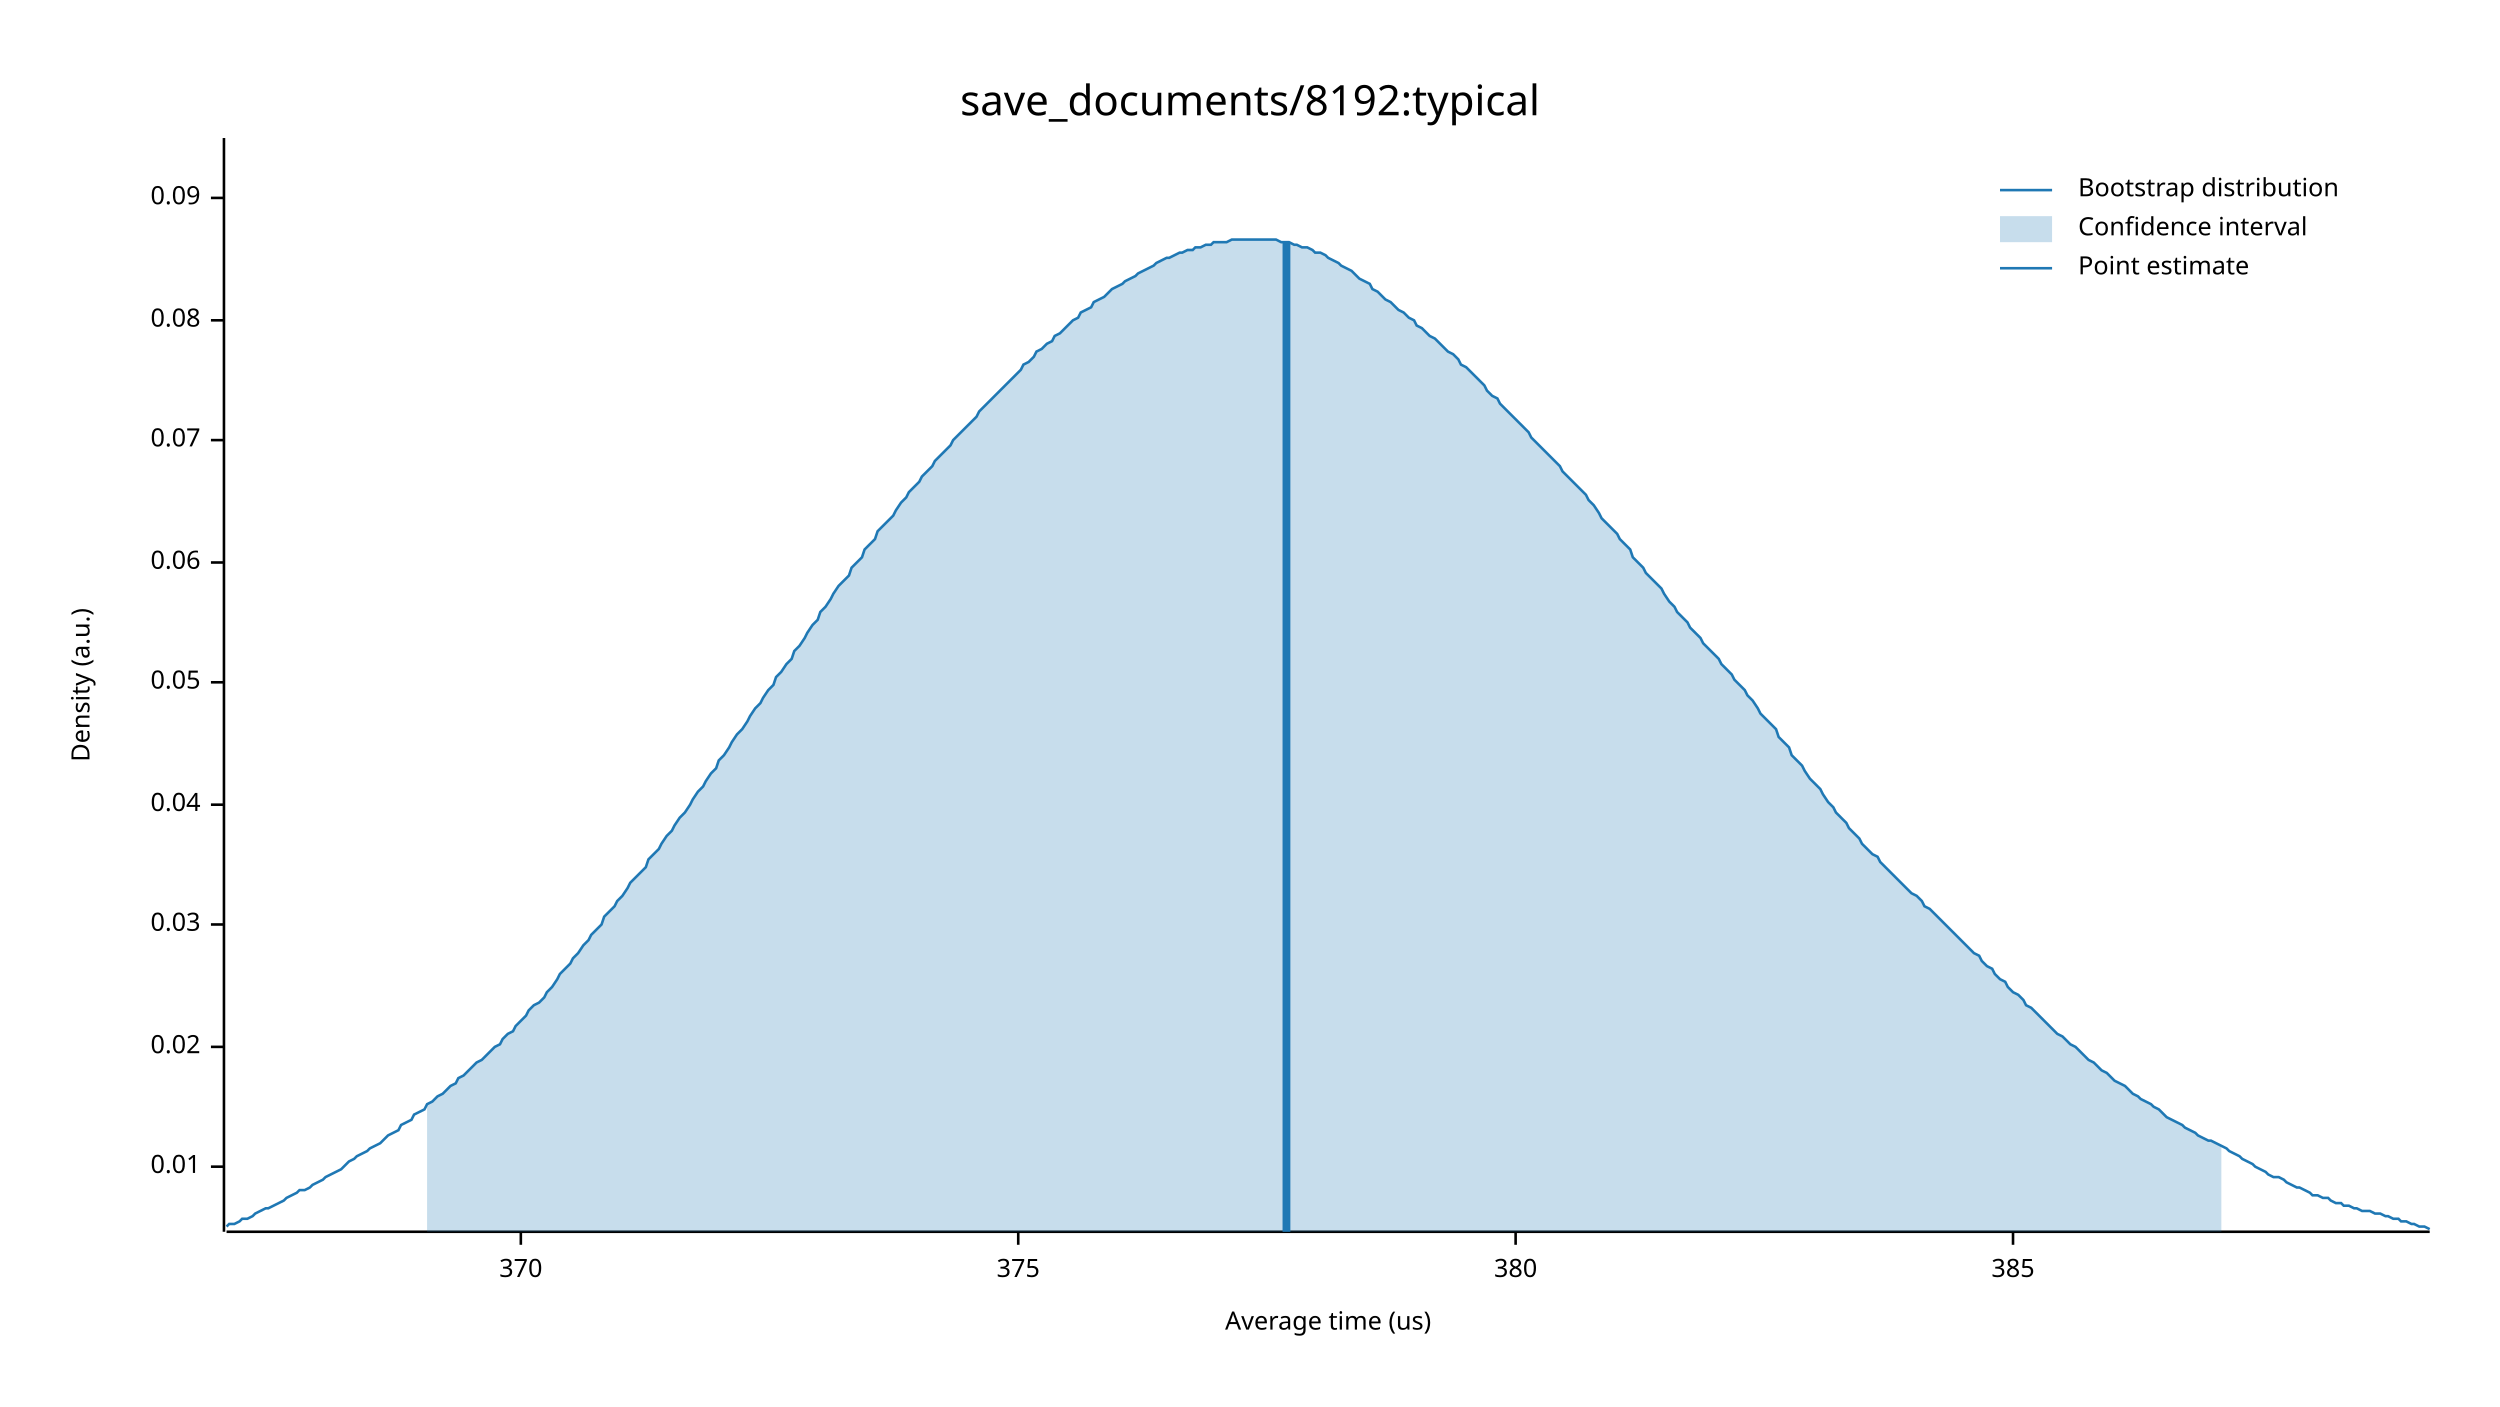
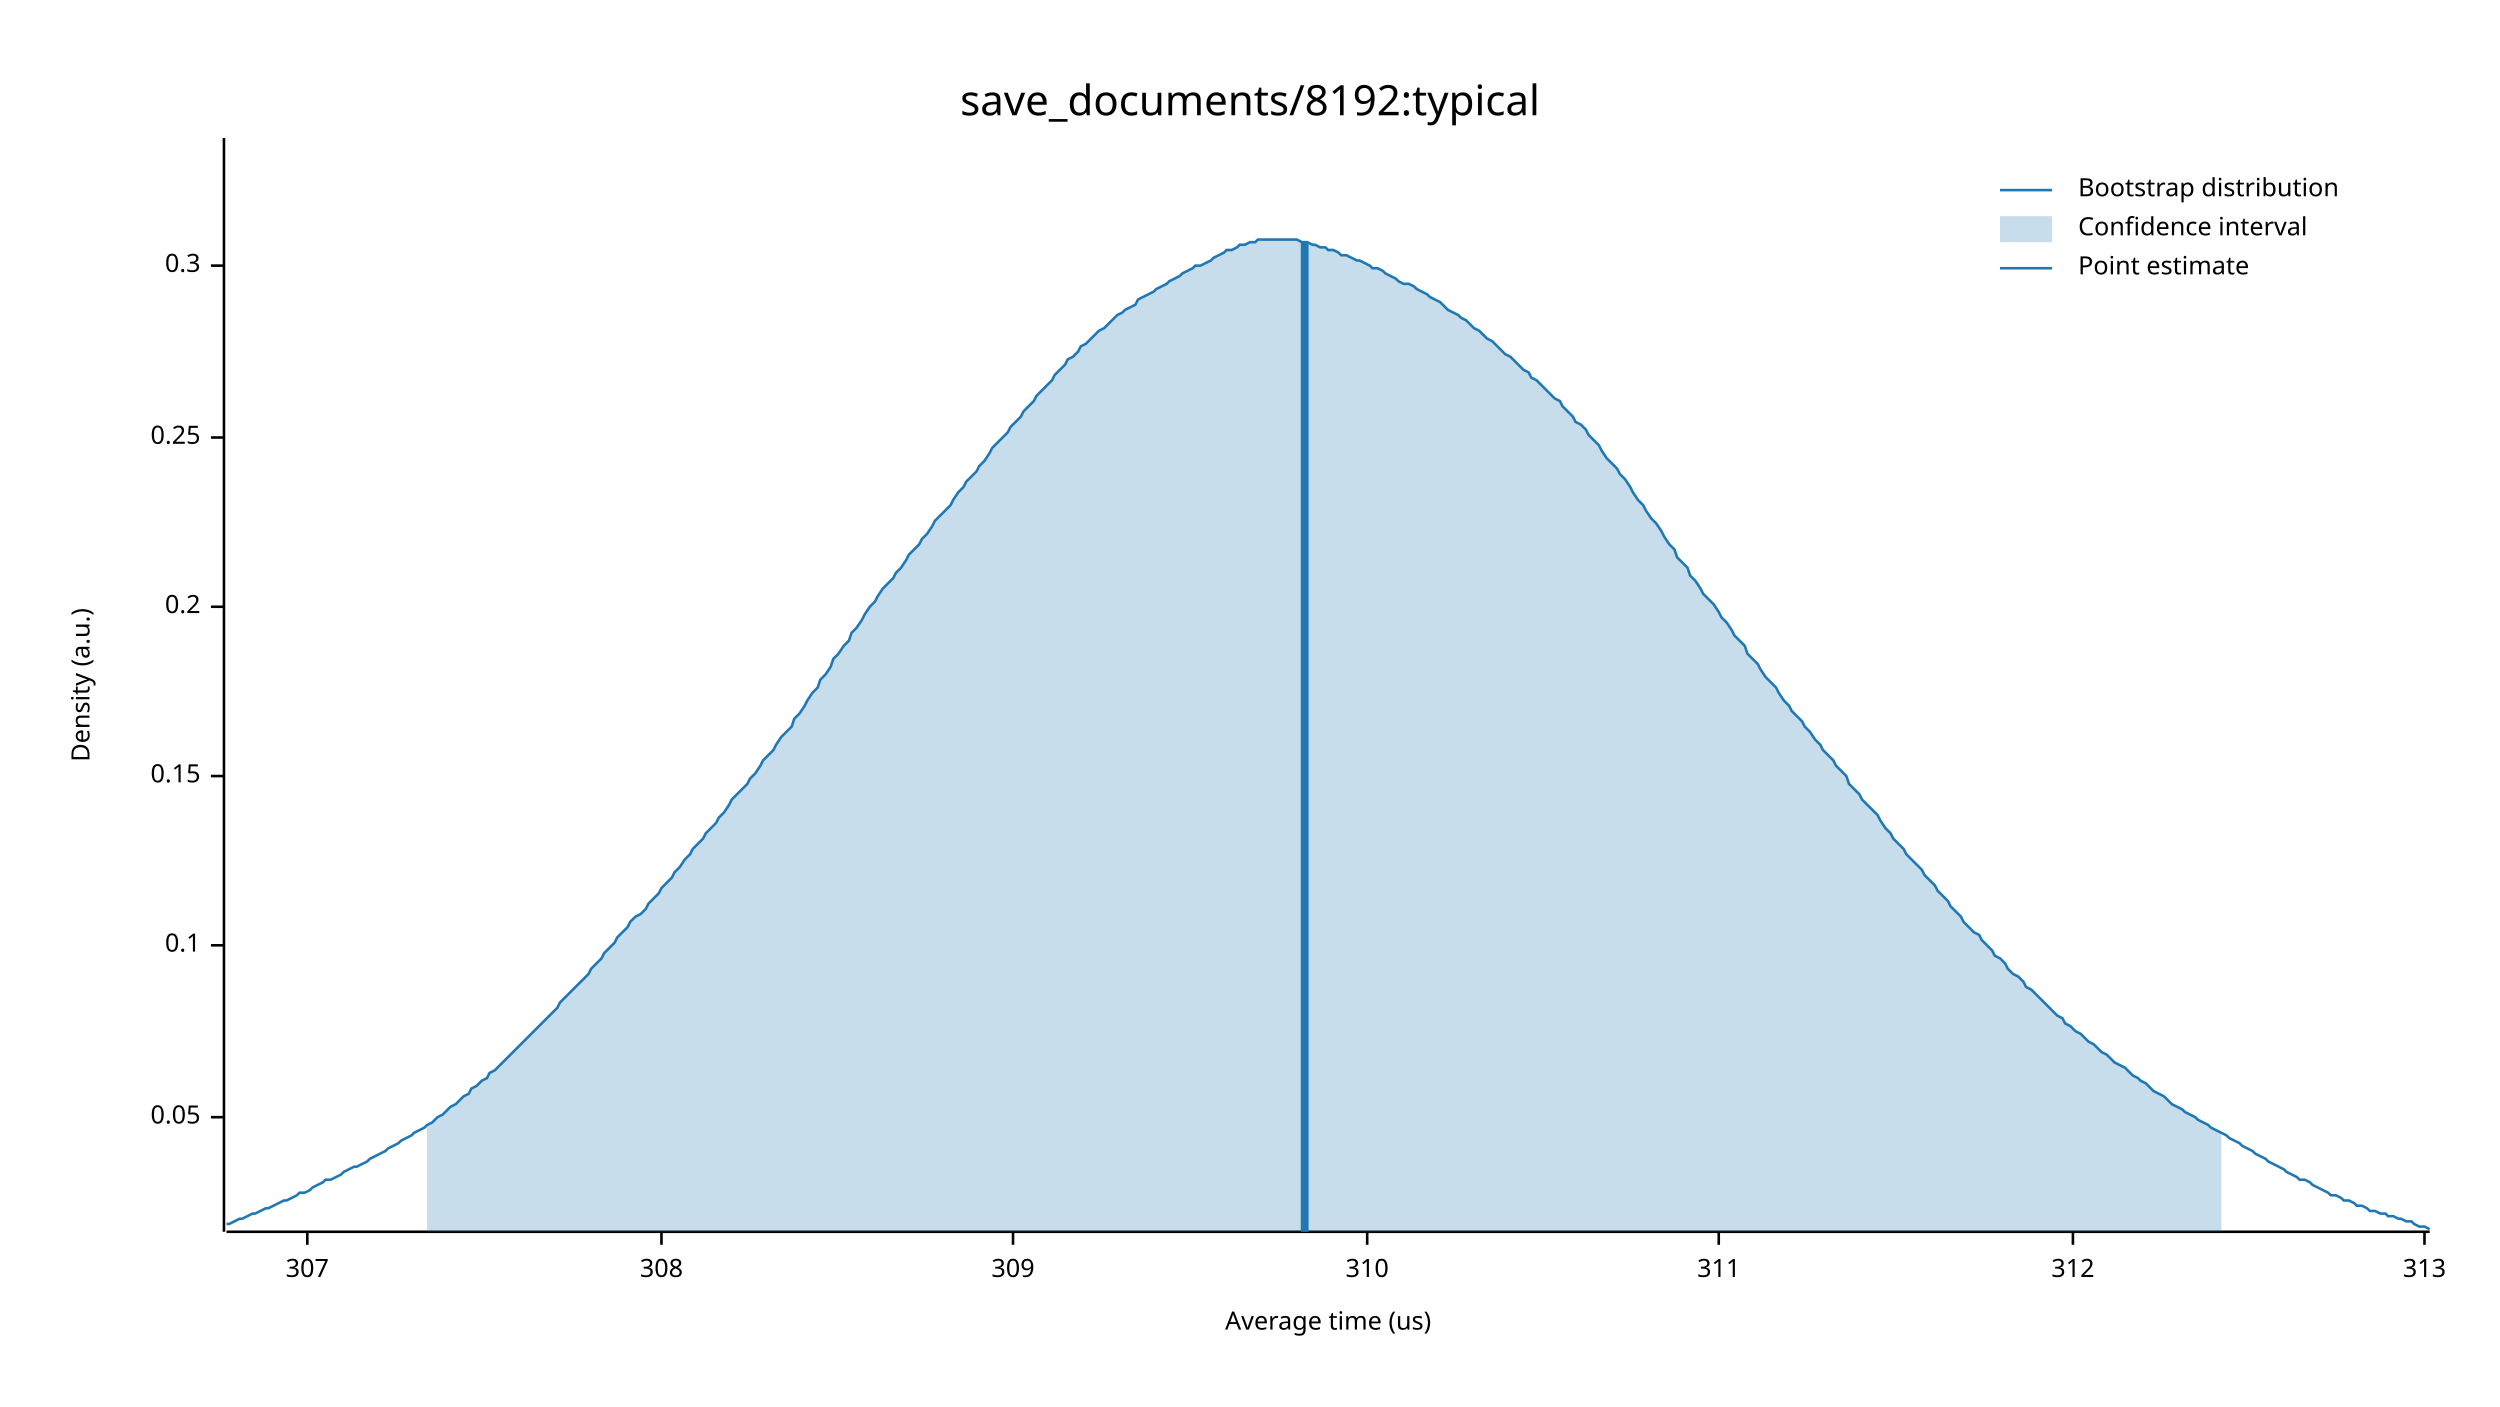
<svg xmlns="http://www.w3.org/2000/svg" width="960" height="540" viewBox="0 0 960 540">
  <text x="480" y="32" dy="0.76em" text-anchor="middle" font-family="sans-serif" font-size="16.129" opacity="1" fill="#000000">
save_documents/8192:typical
</text>
  <text x="27" y="263" dy="0.76em" text-anchor="middle" font-family="sans-serif" font-size="9.677" opacity="1" fill="#000000" transform="rotate(270, 27, 263)">
Density (a.u.)
</text>
  <text x="510" y="513" dy="-0.5ex" text-anchor="middle" font-family="sans-serif" font-size="9.677" opacity="1" fill="#000000">
Average time (us)
</text>
  <polyline fill="none" opacity="1" stroke="#000000" stroke-width="1" points="86,53 86,473 " />
-   <text x="77" y="448" dy="0.5ex" text-anchor="end" font-family="sans-serif" font-size="9.677" opacity="1" fill="#000000">
- 0.01
- </text>
-   <polyline fill="none" opacity="1" stroke="#000000" stroke-width="1" points="81,448 86,448 " />
-   <text x="77" y="402" dy="0.5ex" text-anchor="end" font-family="sans-serif" font-size="9.677" opacity="1" fill="#000000">
- 0.02
- </text>
-   <polyline fill="none" opacity="1" stroke="#000000" stroke-width="1" points="81,402 86,402 " />
-   <text x="77" y="355" dy="0.5ex" text-anchor="end" font-family="sans-serif" font-size="9.677" opacity="1" fill="#000000">
- 0.03
- </text>
-   <polyline fill="none" opacity="1" stroke="#000000" stroke-width="1" points="81,355 86,355 " />
-   <text x="77" y="309" dy="0.5ex" text-anchor="end" font-family="sans-serif" font-size="9.677" opacity="1" fill="#000000">
- 0.04
- </text>
-   <polyline fill="none" opacity="1" stroke="#000000" stroke-width="1" points="81,309 86,309 " />
-   <text x="77" y="262" dy="0.5ex" text-anchor="end" font-family="sans-serif" font-size="9.677" opacity="1" fill="#000000">
+   <text x="77" y="429" dy="0.5ex" text-anchor="end" font-family="sans-serif" font-size="9.677" opacity="1" fill="#000000">
0.05
</text>
-   <polyline fill="none" opacity="1" stroke="#000000" stroke-width="1" points="81,262 86,262 " />
-   <text x="77" y="216" dy="0.5ex" text-anchor="end" font-family="sans-serif" font-size="9.677" opacity="1" fill="#000000">
- 0.06
+   <polyline fill="none" opacity="1" stroke="#000000" stroke-width="1" points="81,429 86,429 " />
+   <text x="77" y="363" dy="0.5ex" text-anchor="end" font-family="sans-serif" font-size="9.677" opacity="1" fill="#000000">
+ 0.1
</text>
-   <polyline fill="none" opacity="1" stroke="#000000" stroke-width="1" points="81,216 86,216 " />
-   <text x="77" y="169" dy="0.5ex" text-anchor="end" font-family="sans-serif" font-size="9.677" opacity="1" fill="#000000">
- 0.07
+   <polyline fill="none" opacity="1" stroke="#000000" stroke-width="1" points="81,363 86,363 " />
+   <text x="77" y="298" dy="0.5ex" text-anchor="end" font-family="sans-serif" font-size="9.677" opacity="1" fill="#000000">
+ 0.15
</text>
-   <polyline fill="none" opacity="1" stroke="#000000" stroke-width="1" points="81,169 86,169 " />
-   <text x="77" y="123" dy="0.5ex" text-anchor="end" font-family="sans-serif" font-size="9.677" opacity="1" fill="#000000">
- 0.08
+   <polyline fill="none" opacity="1" stroke="#000000" stroke-width="1" points="81,298 86,298 " />
+   <text x="77" y="233" dy="0.5ex" text-anchor="end" font-family="sans-serif" font-size="9.677" opacity="1" fill="#000000">
+ 0.2
</text>
-   <polyline fill="none" opacity="1" stroke="#000000" stroke-width="1" points="81,123 86,123 " />
-   <text x="77" y="76" dy="0.5ex" text-anchor="end" font-family="sans-serif" font-size="9.677" opacity="1" fill="#000000">
- 0.09
+   <polyline fill="none" opacity="1" stroke="#000000" stroke-width="1" points="81,233 86,233 " />
+   <text x="77" y="168" dy="0.5ex" text-anchor="end" font-family="sans-serif" font-size="9.677" opacity="1" fill="#000000">
+ 0.25
</text>
-   <polyline fill="none" opacity="1" stroke="#000000" stroke-width="1" points="81,76 86,76 " />
+   <polyline fill="none" opacity="1" stroke="#000000" stroke-width="1" points="81,168 86,168 " />
+   <text x="77" y="102" dy="0.5ex" text-anchor="end" font-family="sans-serif" font-size="9.677" opacity="1" fill="#000000">
+ 0.3
+ </text>
+   <polyline fill="none" opacity="1" stroke="#000000" stroke-width="1" points="81,102 86,102 " />
  <polyline fill="none" opacity="1" stroke="#000000" stroke-width="1" points="87,473 933,473 " />
-   <text x="200" y="483" dy="0.76em" text-anchor="middle" font-family="sans-serif" font-size="9.677" opacity="1" fill="#000000">
- 370
+   <text x="118" y="483" dy="0.76em" text-anchor="middle" font-family="sans-serif" font-size="9.677" opacity="1" fill="#000000">
+ 307
</text>
-   <polyline fill="none" opacity="1" stroke="#000000" stroke-width="1" points="200,473 200,478 " />
-   <text x="391" y="483" dy="0.76em" text-anchor="middle" font-family="sans-serif" font-size="9.677" opacity="1" fill="#000000">
- 375
+   <polyline fill="none" opacity="1" stroke="#000000" stroke-width="1" points="118,473 118,478 " />
+   <text x="254" y="483" dy="0.76em" text-anchor="middle" font-family="sans-serif" font-size="9.677" opacity="1" fill="#000000">
+ 308
</text>
-   <polyline fill="none" opacity="1" stroke="#000000" stroke-width="1" points="391,473 391,478 " />
-   <text x="582" y="483" dy="0.76em" text-anchor="middle" font-family="sans-serif" font-size="9.677" opacity="1" fill="#000000">
- 380
+   <polyline fill="none" opacity="1" stroke="#000000" stroke-width="1" points="254,473 254,478 " />
+   <text x="389" y="483" dy="0.76em" text-anchor="middle" font-family="sans-serif" font-size="9.677" opacity="1" fill="#000000">
+ 309
</text>
-   <polyline fill="none" opacity="1" stroke="#000000" stroke-width="1" points="582,473 582,478 " />
-   <text x="773" y="483" dy="0.76em" text-anchor="middle" font-family="sans-serif" font-size="9.677" opacity="1" fill="#000000">
- 385
+   <polyline fill="none" opacity="1" stroke="#000000" stroke-width="1" points="389,473 389,478 " />
+   <text x="525" y="483" dy="0.76em" text-anchor="middle" font-family="sans-serif" font-size="9.677" opacity="1" fill="#000000">
+ 310
</text>
-   <polyline fill="none" opacity="1" stroke="#000000" stroke-width="1" points="773,473 773,478 " />
-   <polyline fill="none" opacity="1" stroke="#1F78B4" stroke-width="1" points="87,471 88,470 90,470 92,469 93,468 95,468 97,467 98,466 100,465 102,464 103,464 105,463 107,462 109,461 110,460 112,459 114,458 115,457 117,457 119,456 120,455 122,454 124,453 125,452 127,451 129,450 131,449 132,448 134,446 136,445 137,444 139,443 141,442 142,441 144,440 146,439 148,437 149,436 151,435 153,434 154,432 156,431 158,430 159,428 161,427 163,426 164,424 166,423 168,421 170,420 171,419 173,417 175,416 176,414 178,413 180,411 181,410 183,408 185,407 187,405 188,404 190,402 192,401 193,399 195,397 197,396 198,394 200,392 202,390 203,388 205,386 207,385 209,383 210,381 212,379 214,376 215,374 217,372 219,370 220,368 222,366 224,363 226,361 227,359 229,357 231,355 232,352 234,350 236,348 237,346 239,344 241,341 242,339 244,337 246,335 248,333 249,330 251,328 253,326 254,324 256,321 258,319 259,317 261,314 263,312 265,309 266,307 268,304 270,302 271,300 273,297 275,295 276,292 278,290 280,287 281,285 283,282 285,280 287,277 288,275 290,272 292,270 293,268 295,265 297,263 298,260 300,258 302,255 304,253 305,250 307,248 309,245 310,243 312,240 314,238 315,235 317,233 319,230 320,228 322,225 324,223 326,221 327,218 329,216 331,214 332,211 334,209 336,207 337,204 339,202 341,200 343,198 344,196 346,193 348,191 349,189 351,187 353,185 354,183 356,181 358,179 359,177 361,175 363,173 365,171 366,169 368,167 370,165 371,164 373,162 375,160 376,158 378,156 380,154 381,153 383,151 385,149 387,147 388,146 390,144 392,142 393,140 395,139 397,137 398,135 400,134 402,132 404,131 405,129 407,128 409,126 410,125 412,123 414,122 415,120 417,119 419,118 420,116 422,115 424,114 426,112 427,111 429,110 431,109 432,108 434,107 436,106 437,105 439,104 441,103 443,102 444,101 446,100 448,99 449,99 451,98 453,97 454,97 456,96 458,96 459,95 461,95 463,94 465,94 466,93 468,93 470,93 471,93 473,92 475,92 476,92 478,92 480,92 482,92 483,92 485,92 487,92 488,92 490,92 492,93 493,93 495,93 497,94 498,94 500,95 502,95 504,96 505,97 507,97 509,98 510,99 512,100 514,101 515,102 517,103 519,104 521,106 522,107 524,108 526,109 527,111 529,112 531,114 532,115 534,116 536,118 537,119 539,120 541,122 543,123 544,125 546,126 548,128 549,129 551,130 553,132 554,133 556,135 558,136 560,138 561,140 563,141 565,143 566,144 568,146 570,148 571,150 573,152 575,153 576,155 578,157 580,159 582,161 583,162 585,164 587,166 588,168 590,170 592,172 593,173 595,175 597,177 599,179 600,181 602,183 604,185 605,186 607,188 609,190 610,192 612,194 614,197 615,199 617,201 619,203 621,205 622,207 624,209 626,211 627,214 629,216 631,218 632,220 634,222 636,224 638,226 639,228 641,231 643,233 644,235 646,237 648,239 649,241 651,243 653,245 654,247 656,249 658,251 660,253 661,255 663,257 665,259 666,261 668,263 670,265 671,267 673,269 675,272 676,274 678,276 680,278 682,280 683,283 685,285 687,287 688,290 690,292 692,294 693,296 695,299 697,301 699,303 700,305 702,308 704,310 705,312 707,314 709,316 710,318 712,320 714,322 715,324 717,326 719,328 721,329 722,331 724,333 726,335 727,336 729,338 731,340 732,341 734,343 736,344 738,346 739,348 741,349 743,351 744,352 746,354 748,356 749,357 751,359 753,361 754,362 756,364 758,366 760,367 761,369 763,371 765,372 766,374 768,376 770,377 771,379 773,381 775,382 777,384 778,386 780,387 782,389 783,390 785,392 787,394 788,395 790,397 792,398 793,399 795,401 797,402 799,404 800,405 802,407 804,408 805,409 807,411 809,412 810,413 812,415 814,416 816,417 817,418 819,420 821,421 822,422 824,423 826,424 827,425 829,426 831,428 832,429 834,430 836,431 838,432 839,433 841,434 843,435 844,436 846,437 848,438 849,438 851,439 853,440 855,441 856,442 858,443 860,444 861,445 863,446 865,447 866,448 868,449 870,450 871,451 873,452 875,452 877,453 878,454 880,455 882,456 883,456 885,457 887,458 888,459 890,459 892,460 894,460 895,461 897,462 899,462 900,463 902,463 904,464 905,464 907,465 909,465 910,465 912,466 914,466 916,467 917,467 919,468 921,468 922,469 924,469 926,470 927,470 929,471 931,471 933,472 " />
-   <polygon opacity="0.25" fill="#1F78B4" points="164,424 166,423 168,421 170,420 171,419 173,417 175,416 176,414 178,413 180,411 181,410 183,408 185,407 187,405 188,404 190,402 192,401 193,399 195,397 197,396 198,394 200,392 202,390 203,388 205,386 207,385 209,383 210,381 212,379 214,376 215,374 217,372 219,370 220,368 222,366 224,363 226,361 227,359 229,357 231,355 232,352 234,350 236,348 237,346 239,344 241,341 242,339 244,337 246,335 248,333 249,330 251,328 253,326 254,324 256,321 258,319 259,317 261,314 263,312 265,309 266,307 268,304 270,302 271,300 273,297 275,295 276,292 278,290 280,287 281,285 283,282 285,280 287,277 288,275 290,272 292,270 293,268 295,265 297,263 298,260 300,258 302,255 304,253 305,250 307,248 309,245 310,243 312,240 314,238 315,235 317,233 319,230 320,228 322,225 324,223 326,221 327,218 329,216 331,214 332,211 334,209 336,207 337,204 339,202 341,200 343,198 344,196 346,193 348,191 349,189 351,187 353,185 354,183 356,181 358,179 359,177 361,175 363,173 365,171 366,169 368,167 370,165 371,164 373,162 375,160 376,158 378,156 380,154 381,153 383,151 385,149 387,147 388,146 390,144 392,142 393,140 395,139 397,137 398,135 400,134 402,132 404,131 405,129 407,128 409,126 410,125 412,123 414,122 415,120 417,119 419,118 420,116 422,115 424,114 426,112 427,111 429,110 431,109 432,108 434,107 436,106 437,105 439,104 441,103 443,102 444,101 446,100 448,99 449,99 451,98 453,97 454,97 456,96 458,96 459,95 461,95 463,94 465,94 466,93 468,93 470,93 471,93 473,92 475,92 476,92 478,92 480,92 482,92 483,92 485,92 487,92 488,92 490,92 492,93 493,93 495,93 497,94 498,94 500,95 502,95 504,96 505,97 507,97 509,98 510,99 512,100 514,101 515,102 517,103 519,104 521,106 522,107 524,108 526,109 527,111 529,112 531,114 532,115 534,116 536,118 537,119 539,120 541,122 543,123 544,125 546,126 548,128 549,129 551,130 553,132 554,133 556,135 558,136 560,138 561,140 563,141 565,143 566,144 568,146 570,148 571,150 573,152 575,153 576,155 578,157 580,159 582,161 583,162 585,164 587,166 588,168 590,170 592,172 593,173 595,175 597,177 599,179 600,181 602,183 604,185 605,186 607,188 609,190 610,192 612,194 614,197 615,199 617,201 619,203 621,205 622,207 624,209 626,211 627,214 629,216 631,218 632,220 634,222 636,224 638,226 639,228 641,231 643,233 644,235 646,237 648,239 649,241 651,243 653,245 654,247 656,249 658,251 660,253 661,255 663,257 665,259 666,261 668,263 670,265 671,267 673,269 675,272 676,274 678,276 680,278 682,280 683,283 685,285 687,287 688,290 690,292 692,294 693,296 695,299 697,301 699,303 700,305 702,308 704,310 705,312 707,314 709,316 710,318 712,320 714,322 715,324 717,326 719,328 721,329 722,331 724,333 726,335 727,336 729,338 731,340 732,341 734,343 736,344 738,346 739,348 741,349 743,351 744,352 746,354 748,356 749,357 751,359 753,361 754,362 756,364 758,366 760,367 761,369 763,371 765,372 766,374 768,376 770,377 771,379 773,381 775,382 777,384 778,386 780,387 782,389 783,390 785,392 787,394 788,395 790,397 792,398 793,399 795,401 797,402 799,404 800,405 802,407 804,408 805,409 807,411 809,412 810,413 812,415 814,416 816,417 817,418 819,420 821,421 822,422 824,423 826,424 827,425 829,426 831,428 832,429 834,430 836,431 838,432 839,433 841,434 843,435 844,436 846,437 848,438 849,438 851,439 853,440 853,473 164,473 " />
-   <polyline fill="none" opacity="1" stroke="#1F78B4" stroke-width="3" points="494,473 494,93 " />
+   <polyline fill="none" opacity="1" stroke="#000000" stroke-width="1" points="525,473 525,478 " />
+   <text x="660" y="483" dy="0.76em" text-anchor="middle" font-family="sans-serif" font-size="9.677" opacity="1" fill="#000000">
+ 311
+ </text>
+   <polyline fill="none" opacity="1" stroke="#000000" stroke-width="1" points="660,473 660,478 " />
+   <text x="796" y="483" dy="0.76em" text-anchor="middle" font-family="sans-serif" font-size="9.677" opacity="1" fill="#000000">
+ 312
+ </text>
+   <polyline fill="none" opacity="1" stroke="#000000" stroke-width="1" points="796,473 796,478 " />
+   <text x="931" y="483" dy="0.76em" text-anchor="middle" font-family="sans-serif" font-size="9.677" opacity="1" fill="#000000">
+ 313
+ </text>
+   <polyline fill="none" opacity="1" stroke="#000000" stroke-width="1" points="931,473 931,478 " />
+   <polyline fill="none" opacity="1" stroke="#1F78B4" stroke-width="1" points="87,470 88,470 90,469 92,468 93,468 95,467 97,466 98,466 100,465 102,464 103,464 105,463 107,462 109,461 110,461 112,460 114,459 115,458 117,458 119,457 120,456 122,455 124,454 125,453 127,453 129,452 131,451 132,450 134,449 136,448 137,448 139,447 141,446 142,445 144,444 146,443 148,442 149,441 151,440 153,439 154,438 156,437 158,436 159,435 161,434 163,433 164,432 166,431 168,429 170,428 171,427 173,425 175,424 176,423 178,421 180,420 181,418 183,417 185,415 187,414 188,412 190,411 192,409 193,408 195,406 197,404 198,403 200,401 202,399 203,398 205,396 207,394 209,392 210,391 212,389 214,387 215,385 217,383 219,381 220,380 222,378 224,376 226,374 227,372 229,370 231,368 232,366 234,364 236,362 237,360 239,358 241,356 242,354 244,352 246,351 248,349 249,347 251,345 253,343 254,341 256,339 258,337 259,335 261,333 263,330 265,328 266,326 268,324 270,322 271,320 273,318 275,316 276,314 278,312 280,309 281,307 283,305 285,303 287,301 288,299 290,297 292,294 293,292 295,290 297,288 298,286 300,283 302,281 304,279 305,276 307,274 309,271 310,269 312,266 314,264 315,261 317,259 319,256 320,253 322,251 324,248 326,246 327,243 329,241 331,238 332,236 334,233 336,231 337,229 339,226 341,224 343,222 344,220 346,218 348,215 349,213 351,211 353,209 354,207 356,205 358,202 359,200 361,198 363,196 365,194 366,192 368,189 370,187 371,185 373,183 375,181 376,179 378,177 380,174 381,172 383,170 385,168 387,166 388,164 390,162 392,160 393,158 395,156 397,154 398,152 400,150 402,148 404,146 405,144 407,142 409,140 410,138 412,137 414,135 415,133 417,132 419,130 420,129 422,127 424,126 426,124 427,123 429,121 431,120 432,119 434,118 436,117 437,115 439,114 441,113 443,112 444,111 446,110 448,109 449,108 451,107 453,106 454,105 456,104 458,103 459,102 461,102 463,101 465,100 466,99 468,98 470,97 471,96 473,96 475,95 476,94 478,94 480,93 482,93 483,92 485,92 487,92 488,92 490,92 492,92 493,92 495,92 497,92 498,92 500,93 502,93 504,94 505,94 507,95 509,95 510,96 512,96 514,97 515,98 517,98 519,99 521,100 522,100 524,101 526,102 527,103 529,103 531,104 532,105 534,106 536,107 537,108 539,109 541,109 543,110 544,111 546,112 548,113 549,114 551,115 553,116 554,117 556,119 558,120 560,121 561,122 563,123 565,125 566,126 568,127 570,129 571,130 573,131 575,133 576,134 578,136 580,137 582,139 583,140 585,142 587,143 588,145 590,146 592,148 593,149 595,151 597,153 599,154 600,156 602,158 604,160 605,162 607,163 609,165 610,167 612,169 614,171 615,173 617,176 619,178 621,180 622,182 624,184 626,187 627,189 629,192 631,194 632,196 634,199 636,201 638,204 639,206 641,209 643,211 644,214 646,216 648,218 649,221 651,223 653,226 654,228 656,230 658,232 660,235 661,237 663,239 665,242 666,244 668,246 670,248 671,251 673,253 675,255 676,257 678,260 680,262 682,264 683,266 685,269 687,271 688,273 690,275 692,277 693,279 695,281 697,284 699,286 700,288 702,290 704,292 705,294 707,296 709,298 710,301 712,303 714,305 715,307 717,309 719,311 721,313 722,315 724,318 726,320 727,322 729,324 731,326 732,328 734,330 736,332 738,334 739,336 741,338 743,340 744,342 746,344 748,346 749,348 751,350 753,352 754,354 756,356 758,358 760,359 761,361 763,363 765,365 766,367 768,368 770,370 771,372 773,374 775,375 777,377 778,379 780,380 782,382 783,383 785,385 787,387 788,388 790,390 792,391 793,393 795,394 797,396 799,397 800,398 802,400 804,401 805,402 807,404 809,405 810,406 812,408 814,409 816,410 817,411 819,413 821,414 822,415 824,416 826,418 827,419 829,420 831,421 832,422 834,424 836,425 838,426 839,427 841,428 843,429 844,430 846,431 848,432 849,433 851,434 853,435 855,436 856,437 858,438 860,439 861,440 863,441 865,442 866,443 868,444 870,445 871,446 873,447 875,448 877,449 878,450 880,451 882,452 883,453 885,453 887,454 888,455 890,456 892,457 894,458 895,459 897,459 899,460 900,461 902,461 904,462 905,463 907,463 909,464 910,465 912,465 914,466 916,466 917,467 919,467 921,468 922,468 924,469 926,469 927,470 929,471 931,471 933,472 " />
+   <polygon opacity="0.25" fill="#1F78B4" points="164,432 166,431 168,429 170,428 171,427 173,425 175,424 176,423 178,421 180,420 181,418 183,417 185,415 187,414 188,412 190,411 192,409 193,408 195,406 197,404 198,403 200,401 202,399 203,398 205,396 207,394 209,392 210,391 212,389 214,387 215,385 217,383 219,381 220,380 222,378 224,376 226,374 227,372 229,370 231,368 232,366 234,364 236,362 237,360 239,358 241,356 242,354 244,352 246,351 248,349 249,347 251,345 253,343 254,341 256,339 258,337 259,335 261,333 263,330 265,328 266,326 268,324 270,322 271,320 273,318 275,316 276,314 278,312 280,309 281,307 283,305 285,303 287,301 288,299 290,297 292,294 293,292 295,290 297,288 298,286 300,283 302,281 304,279 305,276 307,274 309,271 310,269 312,266 314,264 315,261 317,259 319,256 320,253 322,251 324,248 326,246 327,243 329,241 331,238 332,236 334,233 336,231 337,229 339,226 341,224 343,222 344,220 346,218 348,215 349,213 351,211 353,209 354,207 356,205 358,202 359,200 361,198 363,196 365,194 366,192 368,189 370,187 371,185 373,183 375,181 376,179 378,177 380,174 381,172 383,170 385,168 387,166 388,164 390,162 392,160 393,158 395,156 397,154 398,152 400,150 402,148 404,146 405,144 407,142 409,140 410,138 412,137 414,135 415,133 417,132 419,130 420,129 422,127 424,126 426,124 427,123 429,121 431,120 432,119 434,118 436,117 437,115 439,114 441,113 443,112 444,111 446,110 448,109 449,108 451,107 453,106 454,105 456,104 458,103 459,102 461,102 463,101 465,100 466,99 468,98 470,97 471,96 473,96 475,95 476,94 478,94 480,93 482,93 483,92 485,92 487,92 488,92 490,92 492,92 493,92 495,92 497,92 498,92 500,93 502,93 504,94 505,94 507,95 509,95 510,96 512,96 514,97 515,98 517,98 519,99 521,100 522,100 524,101 526,102 527,103 529,103 531,104 532,105 534,106 536,107 537,108 539,109 541,109 543,110 544,111 546,112 548,113 549,114 551,115 553,116 554,117 556,119 558,120 560,121 561,122 563,123 565,125 566,126 568,127 570,129 571,130 573,131 575,133 576,134 578,136 580,137 582,139 583,140 585,142 587,143 588,145 590,146 592,148 593,149 595,151 597,153 599,154 600,156 602,158 604,160 605,162 607,163 609,165 610,167 612,169 614,171 615,173 617,176 619,178 621,180 622,182 624,184 626,187 627,189 629,192 631,194 632,196 634,199 636,201 638,204 639,206 641,209 643,211 644,214 646,216 648,218 649,221 651,223 653,226 654,228 656,230 658,232 660,235 661,237 663,239 665,242 666,244 668,246 670,248 671,251 673,253 675,255 676,257 678,260 680,262 682,264 683,266 685,269 687,271 688,273 690,275 692,277 693,279 695,281 697,284 699,286 700,288 702,290 704,292 705,294 707,296 709,298 710,301 712,303 714,305 715,307 717,309 719,311 721,313 722,315 724,318 726,320 727,322 729,324 731,326 732,328 734,330 736,332 738,334 739,336 741,338 743,340 744,342 746,344 748,346 749,348 751,350 753,352 754,354 756,356 758,358 760,359 761,361 763,363 765,365 766,367 768,368 770,370 771,372 773,374 775,375 777,377 778,379 780,380 782,382 783,383 785,385 787,387 788,388 790,390 792,391 793,393 795,394 797,396 799,397 800,398 802,400 804,401 805,402 807,404 809,405 810,406 812,408 814,409 816,410 817,411 819,413 821,414 822,415 824,416 826,418 827,419 829,420 831,421 832,422 834,424 836,425 838,426 839,427 841,428 843,429 844,430 846,431 848,432 849,433 851,434 853,435 853,473 164,473 " />
+   <polyline fill="none" opacity="1" stroke="#1F78B4" stroke-width="3" points="501,473 501,93 " />
  <text x="798" y="68" dy="0.76em" text-anchor="start" font-family="sans-serif" font-size="9.677" opacity="1" fill="#000000">
Bootstrap distribution
</text>
  <text x="798" y="83" dy="0.76em" text-anchor="start" font-family="sans-serif" font-size="9.677" opacity="1" fill="#000000">
Confidence interval
</text>
  <text x="798" y="98" dy="0.76em" text-anchor="start" font-family="sans-serif" font-size="9.677" opacity="1" fill="#000000">
Point estimate
</text>
  <polyline fill="none" opacity="1" stroke="#1F78B4" stroke-width="1" points="768,73 788,73 " />
  <rect x="768" y="83" width="20" height="10" opacity="0.25" fill="#1F78B4" stroke="none" />
  <polyline fill="none" opacity="1" stroke="#1F78B4" stroke-width="1" points="768,103 788,103 " />
</svg>
